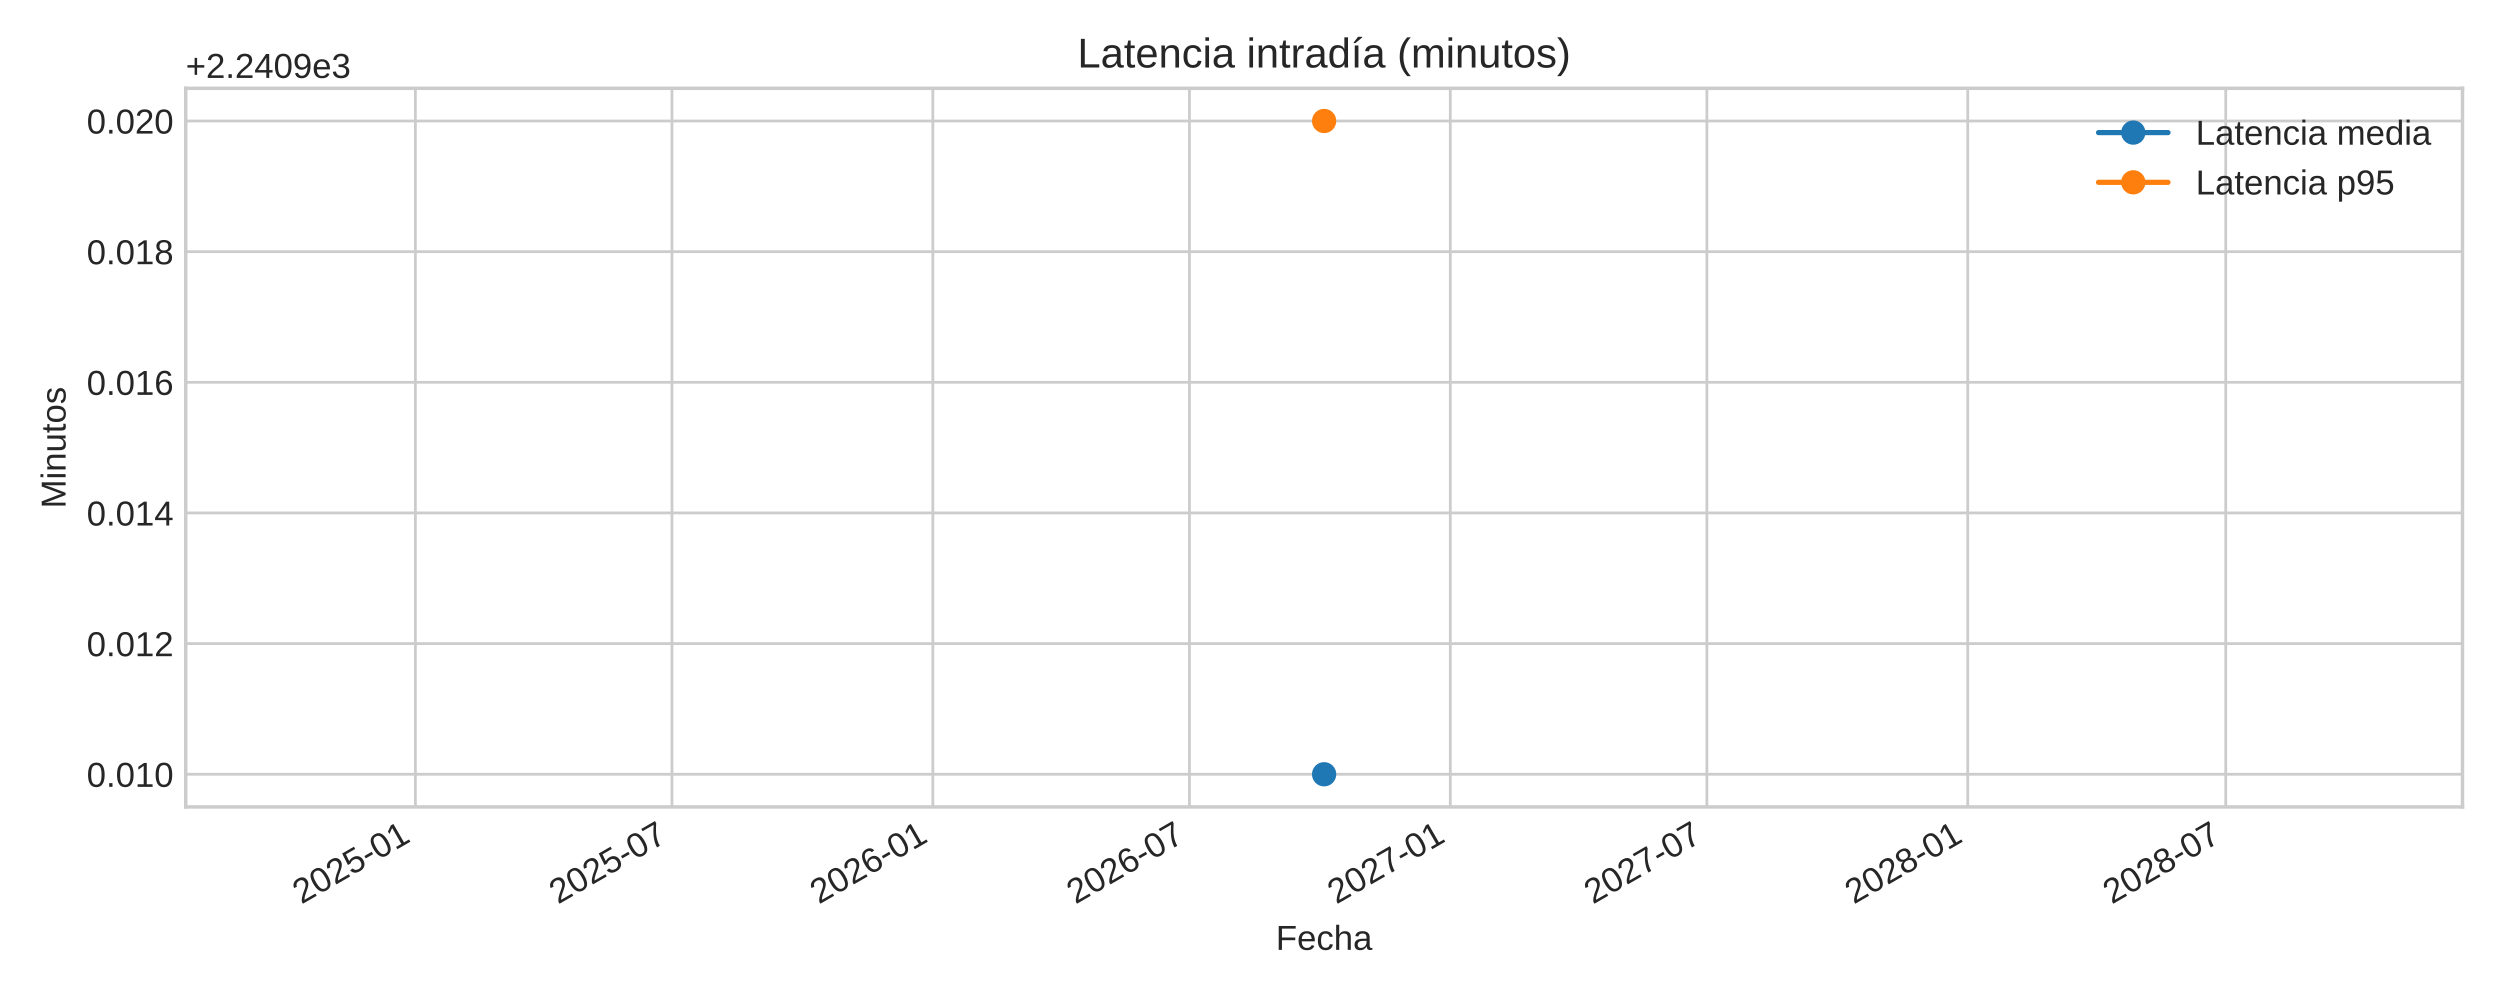
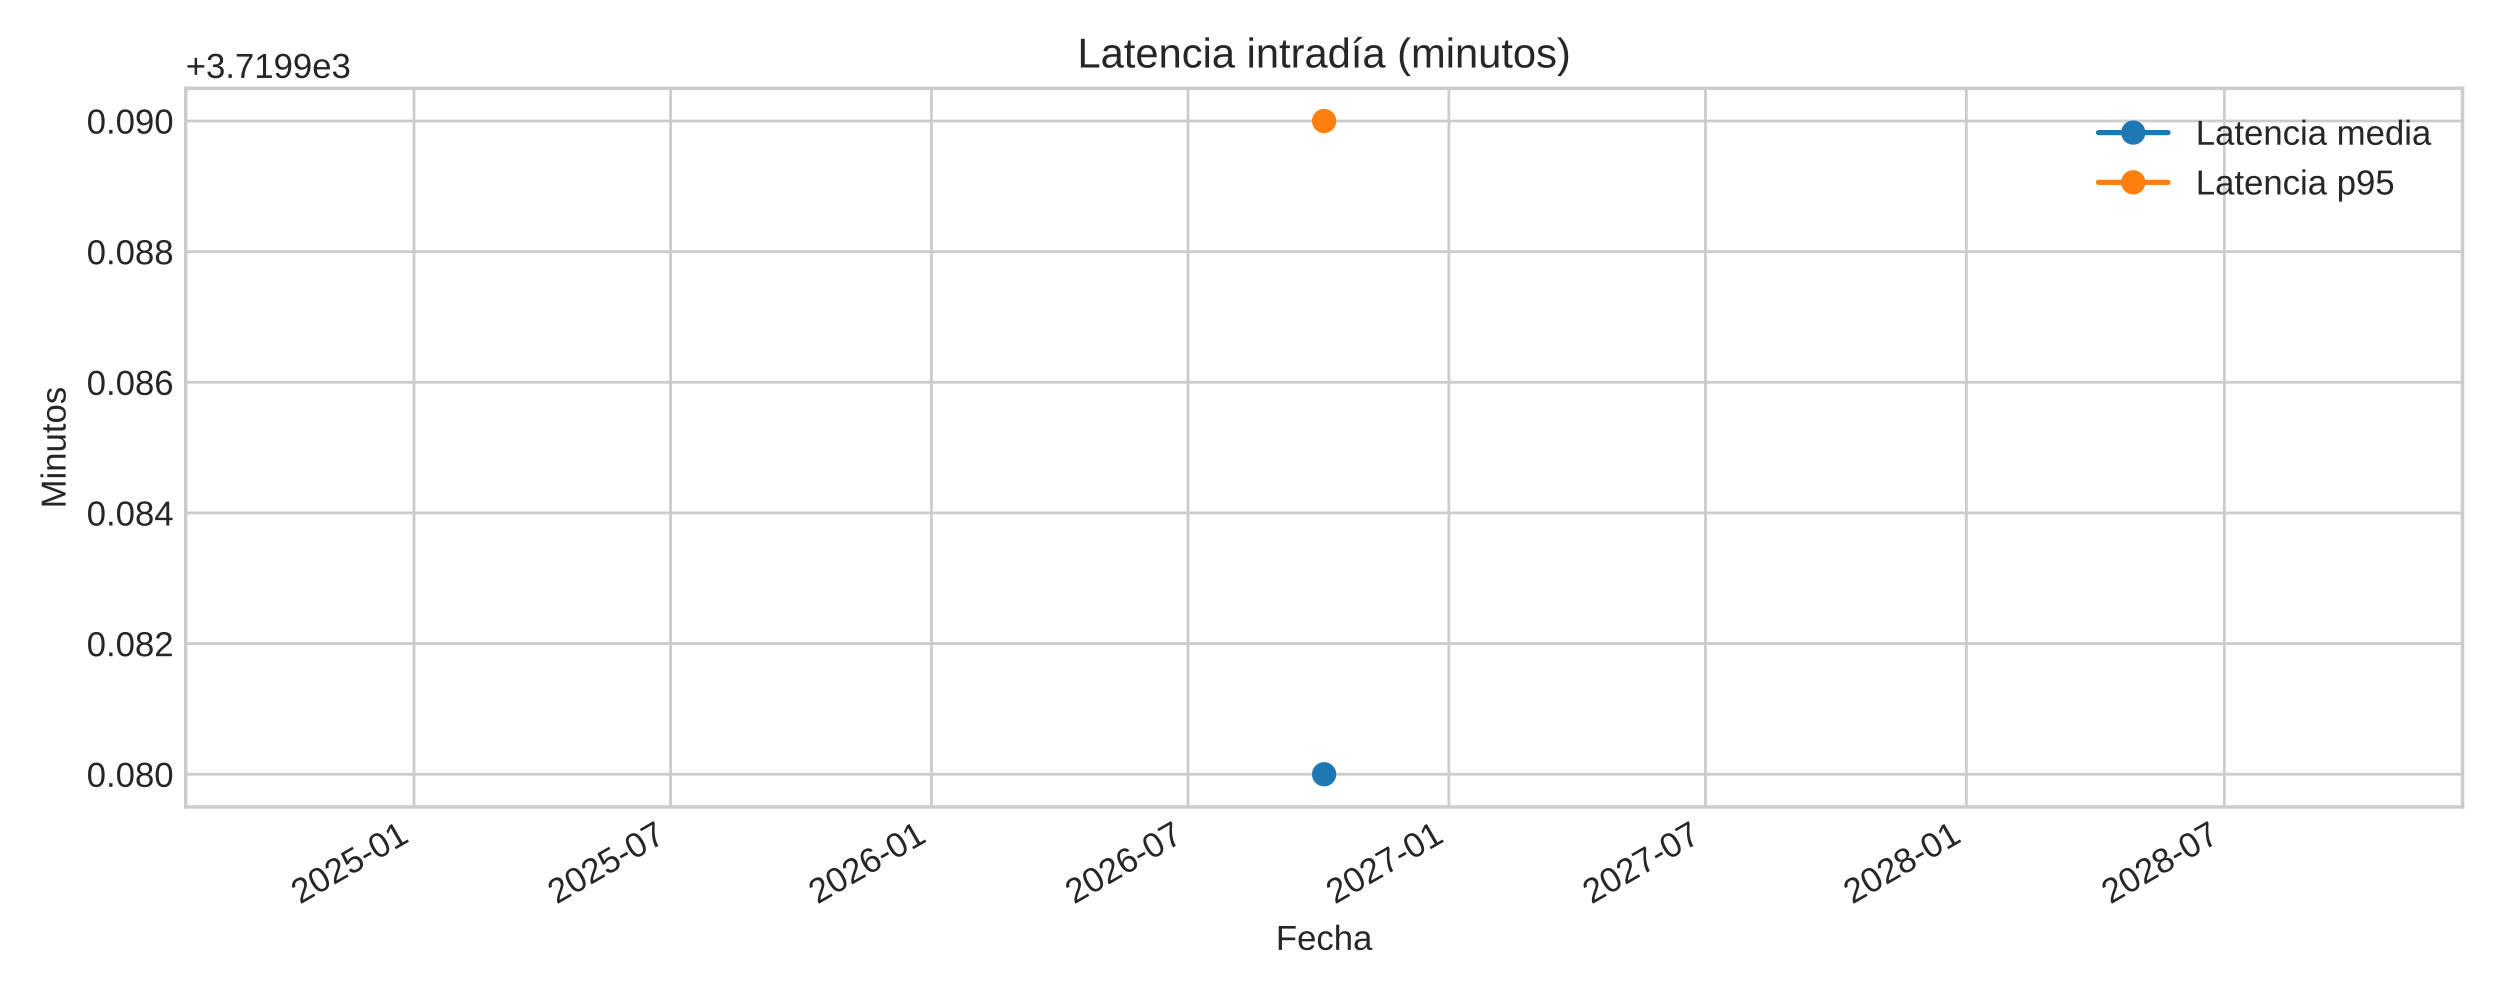
<svg xmlns="http://www.w3.org/2000/svg" xmlns:xlink="http://www.w3.org/1999/xlink" width="720pt" height="288pt" viewBox="0 0 720 288" version="1.1">
  <defs>
    <style type="text/css">*{stroke-linejoin: round; stroke-linecap: butt}</style>
  </defs>
  <g id="figure_1">
    <g id="patch_1">
      <path d="M 0 288  L 720 288  L 720 0  L 0 0  z " style="fill: #ffffff" />
    </g>
    <g id="axes_1">
      <g id="patch_2">
        <path d="M 53.49 232.395  L 709.2 232.395  L 709.2 25.44  L 53.49 25.44  z " style="fill: #ffffff" />
      </g>
      <g id="matplotlib.axis_1">
        <g id="xtick_1">
          <g id="line2d_1">
-             <path d="M 119.633 232.395  L 119.633 25.44  " clip-path="url(#pa3a388ee65)" style="fill: none; stroke: #cccccc; stroke-width: 0.8; stroke-linecap: round" />
+             <path d="M 119.224 232.395  L 119.224 25.44  " clip-path="url(#pdf0812b7c8)" style="fill: none; stroke: #cccccc; stroke-width: 0.8; stroke-linecap: round" />
          </g>
          <g id="line2d_2" />
          <g id="text_1">
-             <g style="fill: #262626" transform="translate(86.81603 260.5191) rotate(-30) scale(0.1 -0.1)">
+             <g style="fill: #262626" transform="translate(86.40774 260.5191) rotate(-30) scale(0.1 -0.1)">
              <defs>
                <path id="LiberationSans-32" d="M 322 0  L 322 397  Q 481 763 711 1042  Q 941 1322 1194 1548  Q 1447 1775 1695 1969  Q 1944 2163 2144 2356  Q 2344 2550 2467 2762  Q 2591 2975 2591 3244  Q 2591 3606 2378 3806  Q 2166 4006 1788 4006  Q 1428 4006 1195 3811  Q 963 3616 922 3263  L 347 3316  Q 409 3844 795 4156  Q 1181 4469 1788 4469  Q 2453 4469 2811 4155  Q 3169 3841 3169 3263  Q 3169 3006 3051 2753  Q 2934 2500 2703 2247  Q 2472 1994 1819 1463  Q 1459 1169 1246 933  Q 1034 697 941 478  L 3238 478  L 3238 0  L 322 0  z " transform="scale(0.015625)" />
                <path id="LiberationSans-30" d="M 3309 2203  Q 3309 1100 2920 518  Q 2531 -63 1772 -63  Q 1013 -63 631 515  Q 250 1094 250 2203  Q 250 3338 620 3903  Q 991 4469 1791 4469  Q 2569 4469 2939 3897  Q 3309 3325 3309 2203  z M 2738 2203  Q 2738 3156 2517 3584  Q 2297 4013 1791 4013  Q 1272 4013 1045 3591  Q 819 3169 819 2203  Q 819 1266 1048 831  Q 1278 397 1778 397  Q 2275 397 2506 840  Q 2738 1284 2738 2203  z " transform="scale(0.015625)" />
                <path id="LiberationSans-35" d="M 3291 1434  Q 3291 738 2877 337  Q 2463 -63 1728 -63  Q 1113 -63 734 206  Q 356 475 256 984  L 825 1050  Q 1003 397 1741 397  Q 2194 397 2450 670  Q 2706 944 2706 1422  Q 2706 1838 2448 2094  Q 2191 2350 1753 2350  Q 1525 2350 1328 2278  Q 1131 2206 934 2034  L 384 2034  L 531 4403  L 3034 4403  L 3034 3925  L 1044 3925  L 959 2528  Q 1325 2809 1869 2809  Q 2519 2809 2905 2428  Q 3291 2047 3291 1434  z " transform="scale(0.015625)" />
                <path id="LiberationSans-2d" d="M 284 1450  L 284 1950  L 1847 1950  L 1847 1450  L 284 1450  z " transform="scale(0.015625)" />
                <path id="LiberationSans-31" d="M 488 0  L 488 478  L 1609 478  L 1609 3866  L 616 3156  L 616 3688  L 1656 4403  L 2175 4403  L 2175 478  L 3247 478  L 3247 0  L 488 0  z " transform="scale(0.015625)" />
              </defs>
              <use xlink:href="#LiberationSans-32" />
              <use xlink:href="#LiberationSans-30" x="55.615" />
              <use xlink:href="#LiberationSans-32" x="111.23" />
              <use xlink:href="#LiberationSans-35" x="166.846" />
              <use xlink:href="#LiberationSans-2d" x="222.461" />
              <use xlink:href="#LiberationSans-30" x="255.762" />
              <use xlink:href="#LiberationSans-31" x="311.377" />
            </g>
          </g>
        </g>
        <g id="xtick_2">
          <g id="line2d_3">
-             <path d="M 193.533 232.395  L 193.533 25.44  " clip-path="url(#pa3a388ee65)" style="fill: none; stroke: #cccccc; stroke-width: 0.8; stroke-linecap: round" />
+             <path d="M 193.124 232.395  L 193.124 25.44  " clip-path="url(#pdf0812b7c8)" style="fill: none; stroke: #cccccc; stroke-width: 0.8; stroke-linecap: round" />
          </g>
          <g id="line2d_4" />
          <g id="text_2">
-             <g style="fill: #262626" transform="translate(160.7161 260.5191) rotate(-30) scale(0.1 -0.1)">
+             <g style="fill: #262626" transform="translate(160.3078 260.5191) rotate(-30) scale(0.1 -0.1)">
              <defs>
                <path id="LiberationSans-37" d="M 3238 3947  Q 2563 2916 2284 2331  Q 2006 1747 1867 1178  Q 1728 609 1728 0  L 1141 0  Q 1141 844 1498 1776  Q 1856 2709 2694 3925  L 328 3925  L 328 4403  L 3238 4403  L 3238 3947  z " transform="scale(0.015625)" />
              </defs>
              <use xlink:href="#LiberationSans-32" />
              <use xlink:href="#LiberationSans-30" x="55.615" />
              <use xlink:href="#LiberationSans-32" x="111.23" />
              <use xlink:href="#LiberationSans-35" x="166.846" />
              <use xlink:href="#LiberationSans-2d" x="222.461" />
              <use xlink:href="#LiberationSans-30" x="255.762" />
              <use xlink:href="#LiberationSans-37" x="311.377" />
            </g>
          </g>
        </g>
        <g id="xtick_3">
          <g id="line2d_5">
-             <path d="M 268.658 232.395  L 268.658 25.44  " clip-path="url(#pa3a388ee65)" style="fill: none; stroke: #cccccc; stroke-width: 0.8; stroke-linecap: round" />
+             <path d="M 268.249 232.395  L 268.249 25.44  " clip-path="url(#pdf0812b7c8)" style="fill: none; stroke: #cccccc; stroke-width: 0.8; stroke-linecap: round" />
          </g>
          <g id="line2d_6" />
          <g id="text_3">
-             <g style="fill: #262626" transform="translate(235.841 260.5191) rotate(-30) scale(0.1 -0.1)">
+             <g style="fill: #262626" transform="translate(235.4327 260.5191) rotate(-30) scale(0.1 -0.1)">
              <defs>
                <path id="LiberationSans-36" d="M 3278 1441  Q 3278 744 2900 340  Q 2522 -63 1856 -63  Q 1113 -63 719 490  Q 325 1044 325 2100  Q 325 3244 734 3856  Q 1144 4469 1900 4469  Q 2897 4469 3156 3572  L 2619 3475  Q 2453 4013 1894 4013  Q 1413 4013 1148 3564  Q 884 3116 884 2266  Q 1038 2550 1316 2698  Q 1594 2847 1953 2847  Q 2563 2847 2920 2465  Q 3278 2084 3278 1441  z M 2706 1416  Q 2706 1894 2472 2153  Q 2238 2413 1819 2413  Q 1425 2413 1183 2183  Q 941 1953 941 1550  Q 941 1041 1192 716  Q 1444 391 1838 391  Q 2244 391 2475 664  Q 2706 938 2706 1416  z " transform="scale(0.015625)" />
              </defs>
              <use xlink:href="#LiberationSans-32" />
              <use xlink:href="#LiberationSans-30" x="55.615" />
              <use xlink:href="#LiberationSans-32" x="111.23" />
              <use xlink:href="#LiberationSans-36" x="166.846" />
              <use xlink:href="#LiberationSans-2d" x="222.461" />
              <use xlink:href="#LiberationSans-30" x="255.762" />
              <use xlink:href="#LiberationSans-31" x="311.377" />
            </g>
          </g>
        </g>
        <g id="xtick_4">
          <g id="line2d_7">
-             <path d="M 342.558 232.395  L 342.558 25.44  " clip-path="url(#pa3a388ee65)" style="fill: none; stroke: #cccccc; stroke-width: 0.8; stroke-linecap: round" />
+             <path d="M 342.149 232.395  L 342.149 25.44  " clip-path="url(#pdf0812b7c8)" style="fill: none; stroke: #cccccc; stroke-width: 0.8; stroke-linecap: round" />
          </g>
          <g id="line2d_8" />
          <g id="text_4">
-             <g style="fill: #262626" transform="translate(309.7411 260.5191) rotate(-30) scale(0.1 -0.1)">
+             <g style="fill: #262626" transform="translate(309.3328 260.5191) rotate(-30) scale(0.1 -0.1)">
              <use xlink:href="#LiberationSans-32" />
              <use xlink:href="#LiberationSans-30" x="55.615" />
              <use xlink:href="#LiberationSans-32" x="111.23" />
              <use xlink:href="#LiberationSans-36" x="166.846" />
              <use xlink:href="#LiberationSans-2d" x="222.461" />
              <use xlink:href="#LiberationSans-30" x="255.762" />
              <use xlink:href="#LiberationSans-37" x="311.377" />
            </g>
          </g>
        </g>
        <g id="xtick_5">
          <g id="line2d_9">
-             <path d="M 417.683 232.395  L 417.683 25.44  " clip-path="url(#pa3a388ee65)" style="fill: none; stroke: #cccccc; stroke-width: 0.8; stroke-linecap: round" />
+             <path d="M 417.274 232.395  L 417.274 25.44  " clip-path="url(#pdf0812b7c8)" style="fill: none; stroke: #cccccc; stroke-width: 0.8; stroke-linecap: round" />
          </g>
          <g id="line2d_10" />
          <g id="text_5">
-             <g style="fill: #262626" transform="translate(384.866 260.5191) rotate(-30) scale(0.1 -0.1)">
+             <g style="fill: #262626" transform="translate(384.4577 260.5191) rotate(-30) scale(0.1 -0.1)">
              <use xlink:href="#LiberationSans-32" />
              <use xlink:href="#LiberationSans-30" x="55.615" />
              <use xlink:href="#LiberationSans-32" x="111.23" />
              <use xlink:href="#LiberationSans-37" x="166.846" />
              <use xlink:href="#LiberationSans-2d" x="222.461" />
              <use xlink:href="#LiberationSans-30" x="255.762" />
              <use xlink:href="#LiberationSans-31" x="311.377" />
            </g>
          </g>
        </g>
        <g id="xtick_6">
          <g id="line2d_11">
-             <path d="M 491.583 232.395  L 491.583 25.44  " clip-path="url(#pa3a388ee65)" style="fill: none; stroke: #cccccc; stroke-width: 0.8; stroke-linecap: round" />
+             <path d="M 491.174 232.395  L 491.174 25.44  " clip-path="url(#pdf0812b7c8)" style="fill: none; stroke: #cccccc; stroke-width: 0.8; stroke-linecap: round" />
          </g>
          <g id="line2d_12" />
          <g id="text_6">
-             <g style="fill: #262626" transform="translate(458.7661 260.5191) rotate(-30) scale(0.1 -0.1)">
+             <g style="fill: #262626" transform="translate(458.3578 260.5191) rotate(-30) scale(0.1 -0.1)">
              <use xlink:href="#LiberationSans-32" />
              <use xlink:href="#LiberationSans-30" x="55.615" />
              <use xlink:href="#LiberationSans-32" x="111.23" />
              <use xlink:href="#LiberationSans-37" x="166.846" />
              <use xlink:href="#LiberationSans-2d" x="222.461" />
              <use xlink:href="#LiberationSans-30" x="255.762" />
              <use xlink:href="#LiberationSans-37" x="311.377" />
            </g>
          </g>
        </g>
        <g id="xtick_7">
          <g id="line2d_13">
-             <path d="M 566.708 232.395  L 566.708 25.44  " clip-path="url(#pa3a388ee65)" style="fill: none; stroke: #cccccc; stroke-width: 0.8; stroke-linecap: round" />
+             <path d="M 566.299 232.395  L 566.299 25.44  " clip-path="url(#pdf0812b7c8)" style="fill: none; stroke: #cccccc; stroke-width: 0.8; stroke-linecap: round" />
          </g>
          <g id="line2d_14" />
          <g id="text_7">
-             <g style="fill: #262626" transform="translate(533.891 260.5191) rotate(-30) scale(0.1 -0.1)">
+             <g style="fill: #262626" transform="translate(533.4827 260.5191) rotate(-30) scale(0.1 -0.1)">
              <defs>
                <path id="LiberationSans-38" d="M 3281 1228  Q 3281 619 2893 278  Q 2506 -63 1781 -63  Q 1075 -63 676 271  Q 278 606 278 1222  Q 278 1653 525 1947  Q 772 2241 1156 2303  L 1156 2316  Q 797 2400 589 2681  Q 381 2963 381 3341  Q 381 3844 757 4156  Q 1134 4469 1769 4469  Q 2419 4469 2795 4162  Q 3172 3856 3172 3334  Q 3172 2956 2962 2675  Q 2753 2394 2391 2322  L 2391 2309  Q 2813 2241 3047 1952  Q 3281 1663 3281 1228  z M 2588 3303  Q 2588 4050 1769 4050  Q 1372 4050 1164 3862  Q 956 3675 956 3303  Q 956 2925 1170 2726  Q 1384 2528 1775 2528  Q 2172 2528 2380 2711  Q 2588 2894 2588 3303  z M 2697 1281  Q 2697 1691 2453 1898  Q 2209 2106 1769 2106  Q 1341 2106 1100 1882  Q 859 1659 859 1269  Q 859 359 1788 359  Q 2247 359 2472 579  Q 2697 800 2697 1281  z " transform="scale(0.015625)" />
              </defs>
              <use xlink:href="#LiberationSans-32" />
              <use xlink:href="#LiberationSans-30" x="55.615" />
              <use xlink:href="#LiberationSans-32" x="111.23" />
              <use xlink:href="#LiberationSans-38" x="166.846" />
              <use xlink:href="#LiberationSans-2d" x="222.461" />
              <use xlink:href="#LiberationSans-30" x="255.762" />
              <use xlink:href="#LiberationSans-31" x="311.377" />
            </g>
          </g>
        </g>
        <g id="xtick_8">
          <g id="line2d_15">
-             <path d="M 641.016 232.395  L 641.016 25.44  " clip-path="url(#pa3a388ee65)" style="fill: none; stroke: #cccccc; stroke-width: 0.8; stroke-linecap: round" />
+             <path d="M 640.608 232.395  L 640.608 25.44  " clip-path="url(#pdf0812b7c8)" style="fill: none; stroke: #cccccc; stroke-width: 0.8; stroke-linecap: round" />
          </g>
          <g id="line2d_16" />
          <g id="text_8">
-             <g style="fill: #262626" transform="translate(608.1994 260.5191) rotate(-30) scale(0.1 -0.1)">
+             <g style="fill: #262626" transform="translate(607.7911 260.5191) rotate(-30) scale(0.1 -0.1)">
              <use xlink:href="#LiberationSans-32" />
              <use xlink:href="#LiberationSans-30" x="55.615" />
              <use xlink:href="#LiberationSans-32" x="111.23" />
              <use xlink:href="#LiberationSans-38" x="166.846" />
              <use xlink:href="#LiberationSans-2d" x="222.461" />
              <use xlink:href="#LiberationSans-30" x="255.762" />
              <use xlink:href="#LiberationSans-37" x="311.377" />
            </g>
          </g>
        </g>
        <g id="text_9">
          <g style="fill: #262626" transform="translate(367.4497 273.563) scale(0.1 -0.1)">
            <defs>
              <path id="LiberationSans-46" d="M 1122 3916  L 1122 2278  L 3578 2278  L 3578 1784  L 1122 1784  L 1122 0  L 525 0  L 525 4403  L 3653 4403  L 3653 3916  L 1122 3916  z " transform="scale(0.015625)" />
              <path id="LiberationSans-65" d="M 863 1572  Q 863 991 1103 675  Q 1344 359 1806 359  Q 2172 359 2392 506  Q 2613 653 2691 878  L 3184 738  Q 2881 -63 1806 -63  Q 1056 -63 664 384  Q 272 831 272 1713  Q 272 2550 664 2997  Q 1056 3444 1784 3444  Q 3275 3444 3275 1647  L 3275 1572  L 863 1572  z M 2694 2003  Q 2647 2538 2422 2783  Q 2197 3028 1775 3028  Q 1366 3028 1127 2754  Q 888 2481 869 2003  L 2694 2003  z " transform="scale(0.015625)" />
              <path id="LiberationSans-63" d="M 859 1706  Q 859 1031 1071 706  Q 1284 381 1713 381  Q 2013 381 2214 543  Q 2416 706 2463 1044  L 3031 1006  Q 2966 519 2616 228  Q 2266 -63 1728 -63  Q 1019 -63 645 385  Q 272 834 272 1694  Q 272 2547 647 2995  Q 1022 3444 1722 3444  Q 2241 3444 2583 3175  Q 2925 2906 3013 2434  L 2434 2391  Q 2391 2672 2212 2837  Q 2034 3003 1706 3003  Q 1259 3003 1059 2706  Q 859 2409 859 1706  z " transform="scale(0.015625)" />
              <path id="LiberationSans-68" d="M 991 2803  Q 1172 3134 1426 3289  Q 1681 3444 2072 3444  Q 2622 3444 2883 3170  Q 3144 2897 3144 2253  L 3144 0  L 2578 0  L 2578 2144  Q 2578 2500 2512 2673  Q 2447 2847 2297 2928  Q 2147 3009 1881 3009  Q 1484 3009 1245 2734  Q 1006 2459 1006 1994  L 1006 0  L 444 0  L 444 4638  L 1006 4638  L 1006 3431  Q 1006 3241 995 3037  Q 984 2834 981 2803  L 991 2803  z " transform="scale(0.015625)" />
              <path id="LiberationSans-61" d="M 1294 -63  Q 784 -63 528 206  Q 272 475 272 944  Q 272 1469 617 1750  Q 963 2031 1731 2050  L 2491 2063  L 2491 2247  Q 2491 2659 2316 2837  Q 2141 3016 1766 3016  Q 1388 3016 1216 2887  Q 1044 2759 1009 2478  L 422 2531  Q 566 3444 1778 3444  Q 2416 3444 2737 3151  Q 3059 2859 3059 2306  L 3059 850  Q 3059 600 3125 473  Q 3191 347 3375 347  Q 3456 347 3559 369  L 3559 19  Q 3347 -31 3125 -31  Q 2813 -31 2670 133  Q 2528 297 2509 647  L 2491 647  Q 2275 259 1989 98  Q 1703 -63 1294 -63  z M 1422 359  Q 1731 359 1972 500  Q 2213 641 2352 886  Q 2491 1131 2491 1391  L 2491 1669  L 1875 1656  Q 1478 1650 1273 1575  Q 1069 1500 959 1344  Q 850 1188 850 934  Q 850 659 998 509  Q 1147 359 1422 359  z " transform="scale(0.015625)" />
            </defs>
            <use xlink:href="#LiberationSans-46" />
            <use xlink:href="#LiberationSans-65" x="61.084" />
            <use xlink:href="#LiberationSans-63" x="116.699" />
            <use xlink:href="#LiberationSans-68" x="166.699" />
            <use xlink:href="#LiberationSans-61" x="222.314" />
          </g>
        </g>
      </g>
      <g id="matplotlib.axis_2">
        <g id="ytick_1">
          <g id="line2d_17">
-             <path d="M 53.49 222.988  L 709.2 222.988  " clip-path="url(#pa3a388ee65)" style="fill: none; stroke: #cccccc; stroke-width: 0.8; stroke-linecap: round" />
+             <path d="M 53.49 222.988  L 709.2 222.988  " clip-path="url(#pdf0812b7c8)" style="fill: none; stroke: #cccccc; stroke-width: 0.8; stroke-linecap: round" />
          </g>
          <g id="line2d_18" />
          <g id="text_10">
            <g style="fill: #262626" transform="translate(24.96813 226.6118) scale(0.1 -0.1)">
              <defs>
                <path id="LiberationSans-2e" d="M 584 0  L 584 684  L 1194 684  L 1194 0  L 584 0  z " transform="scale(0.015625)" />
              </defs>
              <use xlink:href="#LiberationSans-30" />
              <use xlink:href="#LiberationSans-2e" x="55.615" />
              <use xlink:href="#LiberationSans-30" x="83.398" />
-               <use xlink:href="#LiberationSans-31" x="139.014" />
+               <use xlink:href="#LiberationSans-38" x="139.014" />
              <use xlink:href="#LiberationSans-30" x="194.629" />
            </g>
          </g>
        </g>
        <g id="ytick_2">
          <g id="line2d_19">
-             <path d="M 53.49 185.36  L 709.2 185.36  " clip-path="url(#pa3a388ee65)" style="fill: none; stroke: #cccccc; stroke-width: 0.8; stroke-linecap: round" />
+             <path d="M 53.49 185.36  L 709.2 185.36  " clip-path="url(#pdf0812b7c8)" style="fill: none; stroke: #cccccc; stroke-width: 0.8; stroke-linecap: round" />
          </g>
          <g id="line2d_20" />
          <g id="text_11">
            <g style="fill: #262626" transform="translate(24.96813 188.9836) scale(0.1 -0.1)">
              <use xlink:href="#LiberationSans-30" />
              <use xlink:href="#LiberationSans-2e" x="55.615" />
              <use xlink:href="#LiberationSans-30" x="83.398" />
-               <use xlink:href="#LiberationSans-31" x="139.014" />
+               <use xlink:href="#LiberationSans-38" x="139.014" />
              <use xlink:href="#LiberationSans-32" x="194.629" />
            </g>
          </g>
        </g>
        <g id="ytick_3">
          <g id="line2d_21">
-             <path d="M 53.49 147.732  L 709.2 147.732  " clip-path="url(#pa3a388ee65)" style="fill: none; stroke: #cccccc; stroke-width: 0.8; stroke-linecap: round" />
+             <path d="M 53.49 147.732  L 709.2 147.732  " clip-path="url(#pdf0812b7c8)" style="fill: none; stroke: #cccccc; stroke-width: 0.8; stroke-linecap: round" />
          </g>
          <g id="line2d_22" />
          <g id="text_12">
            <g style="fill: #262626" transform="translate(24.96813 151.3553) scale(0.1 -0.1)">
              <defs>
                <path id="LiberationSans-34" d="M 2753 997  L 2753 0  L 2222 0  L 2222 997  L 147 997  L 147 1434  L 2163 4403  L 2753 4403  L 2753 1441  L 3372 1441  L 3372 997  L 2753 997  z M 2222 3769  Q 2216 3750 2134 3603  Q 2053 3456 2013 3397  L 884 1734  L 716 1503  L 666 1441  L 2222 1441  L 2222 3769  z " transform="scale(0.015625)" />
              </defs>
              <use xlink:href="#LiberationSans-30" />
              <use xlink:href="#LiberationSans-2e" x="55.615" />
              <use xlink:href="#LiberationSans-30" x="83.398" />
-               <use xlink:href="#LiberationSans-31" x="139.014" />
+               <use xlink:href="#LiberationSans-38" x="139.014" />
              <use xlink:href="#LiberationSans-34" x="194.629" />
            </g>
          </g>
        </g>
        <g id="ytick_4">
          <g id="line2d_23">
-             <path d="M 53.49 110.104  L 709.2 110.104  " clip-path="url(#pa3a388ee65)" style="fill: none; stroke: #cccccc; stroke-width: 0.8; stroke-linecap: round" />
+             <path d="M 53.49 110.104  L 709.2 110.104  " clip-path="url(#pdf0812b7c8)" style="fill: none; stroke: #cccccc; stroke-width: 0.8; stroke-linecap: round" />
          </g>
          <g id="line2d_24" />
          <g id="text_13">
            <g style="fill: #262626" transform="translate(24.96813 113.727) scale(0.1 -0.1)">
              <use xlink:href="#LiberationSans-30" />
              <use xlink:href="#LiberationSans-2e" x="55.615" />
              <use xlink:href="#LiberationSans-30" x="83.398" />
-               <use xlink:href="#LiberationSans-31" x="139.014" />
+               <use xlink:href="#LiberationSans-38" x="139.014" />
              <use xlink:href="#LiberationSans-36" x="194.629" />
            </g>
          </g>
        </g>
        <g id="ytick_5">
          <g id="line2d_25">
-             <path d="M 53.49 72.475  L 709.2 72.475  " clip-path="url(#pa3a388ee65)" style="fill: none; stroke: #cccccc; stroke-width: 0.8; stroke-linecap: round" />
+             <path d="M 53.49 72.475  L 709.2 72.475  " clip-path="url(#pdf0812b7c8)" style="fill: none; stroke: #cccccc; stroke-width: 0.8; stroke-linecap: round" />
          </g>
          <g id="line2d_26" />
          <g id="text_14">
            <g style="fill: #262626" transform="translate(24.96813 76.09877) scale(0.1 -0.1)">
              <use xlink:href="#LiberationSans-30" />
              <use xlink:href="#LiberationSans-2e" x="55.615" />
              <use xlink:href="#LiberationSans-30" x="83.398" />
-               <use xlink:href="#LiberationSans-31" x="139.014" />
+               <use xlink:href="#LiberationSans-38" x="139.014" />
              <use xlink:href="#LiberationSans-38" x="194.629" />
            </g>
          </g>
        </g>
        <g id="ytick_6">
          <g id="line2d_27">
-             <path d="M 53.49 34.847  L 709.2 34.847  " clip-path="url(#pa3a388ee65)" style="fill: none; stroke: #cccccc; stroke-width: 0.8; stroke-linecap: round" />
+             <path d="M 53.49 34.847  L 709.2 34.847  " clip-path="url(#pdf0812b7c8)" style="fill: none; stroke: #cccccc; stroke-width: 0.8; stroke-linecap: round" />
          </g>
          <g id="line2d_28" />
          <g id="text_15">
            <g style="fill: #262626" transform="translate(24.96813 38.4705) scale(0.1 -0.1)">
-               <use xlink:href="#LiberationSans-30" />
-               <use xlink:href="#LiberationSans-2e" x="55.615" />
-               <use xlink:href="#LiberationSans-30" x="83.398" />
-               <use xlink:href="#LiberationSans-32" x="139.014" />
+               <defs>
+                 <path id="LiberationSans-39" d="M 3256 2291  Q 3256 1156 2842 546  Q 2428 -63 1663 -63  Q 1147 -63 836 154  Q 525 372 391 856  L 928 941  Q 1097 391 1672 391  Q 2156 391 2422 841  Q 2688 1291 2700 2125  Q 2575 1844 2272 1673  Q 1969 1503 1606 1503  Q 1013 1503 656 1909  Q 300 2316 300 2988  Q 300 3678 687 4073  Q 1075 4469 1766 4469  Q 2500 4469 2878 3925  Q 3256 3381 3256 2291  z M 2644 2834  Q 2644 3366 2400 3689  Q 2156 4013 1747 4013  Q 1341 4013 1106 3736  Q 872 3459 872 2988  Q 872 2506 1106 2226  Q 1341 1947 1741 1947  Q 1984 1947 2193 2058  Q 2403 2169 2523 2372  Q 2644 2575 2644 2834  z " transform="scale(0.015625)" />
+               </defs>
+               <use xlink:href="#LiberationSans-30" />
+               <use xlink:href="#LiberationSans-2e" x="55.615" />
+               <use xlink:href="#LiberationSans-30" x="83.398" />
+               <use xlink:href="#LiberationSans-39" x="139.014" />
              <use xlink:href="#LiberationSans-30" x="194.629" />
            </g>
          </g>
        </g>
        <g id="text_16">
          <g style="fill: #262626" transform="translate(18.89313 146.424) rotate(-90) scale(0.1 -0.1)">
            <defs>
              <path id="LiberationSans-4d" d="M 4269 0  L 4269 2938  Q 4269 3425 4297 3875  Q 4144 3316 4022 3000  L 2884 0  L 2466 0  L 1313 3000  L 1138 3531  L 1034 3875  L 1044 3528  L 1056 2938  L 1056 0  L 525 0  L 525 4403  L 1309 4403  L 2481 1350  Q 2544 1166 2601 955  Q 2659 744 2678 650  Q 2703 775 2783 1029  Q 2863 1284 2891 1350  L 4041 4403  L 4806 4403  L 4806 0  L 4269 0  z " transform="scale(0.015625)" />
              <path id="LiberationSans-69" d="M 428 4100  L 428 4638  L 991 4638  L 991 4100  L 428 4100  z M 428 0  L 428 3381  L 991 3381  L 991 0  L 428 0  z " transform="scale(0.015625)" />
              <path id="LiberationSans-6e" d="M 2578 0  L 2578 2144  Q 2578 2478 2512 2662  Q 2447 2847 2303 2928  Q 2159 3009 1881 3009  Q 1475 3009 1240 2731  Q 1006 2453 1006 1959  L 1006 0  L 444 0  L 444 2659  Q 444 3250 425 3381  L 956 3381  Q 959 3366 962 3297  Q 966 3228 970 3139  Q 975 3050 981 2803  L 991 2803  Q 1184 3153 1439 3298  Q 1694 3444 2072 3444  Q 2628 3444 2886 3167  Q 3144 2891 3144 2253  L 3144 0  L 2578 0  z " transform="scale(0.015625)" />
              <path id="LiberationSans-75" d="M 981 3381  L 981 1238  Q 981 903 1047 718  Q 1113 534 1256 453  Q 1400 372 1678 372  Q 2084 372 2318 650  Q 2553 928 2553 1422  L 2553 3381  L 3116 3381  L 3116 722  Q 3116 131 3134 0  L 2603 0  Q 2600 16 2597 84  Q 2594 153 2589 242  Q 2584 331 2578 578  L 2569 578  Q 2375 228 2120 82  Q 1866 -63 1488 -63  Q 931 -63 673 214  Q 416 491 416 1128  L 416 3381  L 981 3381  z " transform="scale(0.015625)" />
              <path id="LiberationSans-74" d="M 1731 25  Q 1453 -50 1163 -50  Q 488 -50 488 716  L 488 2972  L 97 2972  L 97 3381  L 509 3381  L 675 4138  L 1050 4138  L 1050 3381  L 1675 3381  L 1675 2972  L 1050 2972  L 1050 838  Q 1050 594 1129 495  Q 1209 397 1406 397  Q 1519 397 1731 441  L 1731 25  z " transform="scale(0.015625)" />
              <path id="LiberationSans-6f" d="M 3291 1694  Q 3291 806 2900 371  Q 2509 -63 1766 -63  Q 1025 -63 647 389  Q 269 841 269 1694  Q 269 3444 1784 3444  Q 2559 3444 2925 3017  Q 3291 2591 3291 1694  z M 2700 1694  Q 2700 2394 2492 2711  Q 2284 3028 1794 3028  Q 1300 3028 1079 2704  Q 859 2381 859 1694  Q 859 1025 1076 689  Q 1294 353 1759 353  Q 2266 353 2483 678  Q 2700 1003 2700 1694  z " transform="scale(0.015625)" />
              <path id="LiberationSans-73" d="M 2969 934  Q 2969 456 2608 196  Q 2247 -63 1597 -63  Q 966 -63 623 145  Q 281 353 178 794  L 675 891  Q 747 619 972 492  Q 1197 366 1597 366  Q 2025 366 2223 497  Q 2422 628 2422 891  Q 2422 1091 2284 1216  Q 2147 1341 1841 1422  L 1438 1528  Q 953 1653 748 1773  Q 544 1894 428 2066  Q 313 2238 313 2488  Q 313 2950 642 3192  Q 972 3434 1603 3434  Q 2163 3434 2492 3237  Q 2822 3041 2909 2606  L 2403 2544  Q 2356 2769 2151 2889  Q 1947 3009 1603 3009  Q 1222 3009 1040 2893  Q 859 2778 859 2544  Q 859 2400 934 2306  Q 1009 2213 1156 2147  Q 1303 2081 1775 1966  Q 2222 1853 2419 1758  Q 2616 1663 2730 1547  Q 2844 1431 2906 1279  Q 2969 1128 2969 934  z " transform="scale(0.015625)" />
            </defs>
            <use xlink:href="#LiberationSans-4d" />
            <use xlink:href="#LiberationSans-69" x="83.301" />
            <use xlink:href="#LiberationSans-6e" x="105.518" />
            <use xlink:href="#LiberationSans-75" x="161.133" />
            <use xlink:href="#LiberationSans-74" x="216.748" />
            <use xlink:href="#LiberationSans-6f" x="244.531" />
            <use xlink:href="#LiberationSans-73" x="300.146" />
          </g>
        </g>
        <g id="text_17">
          <g style="fill: #262626" transform="translate(53.49 22.44) scale(0.1 -0.1)">
            <defs>
              <path id="LiberationSans-2b" d="M 2097 1900  L 2097 563  L 1638 563  L 1638 1900  L 313 1900  L 313 2356  L 1638 2356  L 1638 3694  L 2097 3694  L 2097 2356  L 3422 2356  L 3422 1900  L 2097 1900  z " transform="scale(0.015625)" />
-               <path id="LiberationSans-39" d="M 3256 2291  Q 3256 1156 2842 546  Q 2428 -63 1663 -63  Q 1147 -63 836 154  Q 525 372 391 856  L 928 941  Q 1097 391 1672 391  Q 2156 391 2422 841  Q 2688 1291 2700 2125  Q 2575 1844 2272 1673  Q 1969 1503 1606 1503  Q 1013 1503 656 1909  Q 300 2316 300 2988  Q 300 3678 687 4073  Q 1075 4469 1766 4469  Q 2500 4469 2878 3925  Q 3256 3381 3256 2291  z M 2644 2834  Q 2644 3366 2400 3689  Q 2156 4013 1747 4013  Q 1341 4013 1106 3736  Q 872 3459 872 2988  Q 872 2506 1106 2226  Q 1341 1947 1741 1947  Q 1984 1947 2193 2058  Q 2403 2169 2523 2372  Q 2644 2575 2644 2834  z " transform="scale(0.015625)" />
              <path id="LiberationSans-33" d="M 3278 1216  Q 3278 606 2890 271  Q 2503 -63 1784 -63  Q 1116 -63 717 239  Q 319 541 244 1131  L 825 1184  Q 938 403 1784 403  Q 2209 403 2451 612  Q 2694 822 2694 1234  Q 2694 1594 2417 1795  Q 2141 1997 1619 1997  L 1300 1997  L 1300 2484  L 1606 2484  Q 2069 2484 2323 2686  Q 2578 2888 2578 3244  Q 2578 3597 2370 3801  Q 2163 4006 1753 4006  Q 1381 4006 1151 3815  Q 922 3625 884 3278  L 319 3322  Q 381 3863 767 4166  Q 1153 4469 1759 4469  Q 2422 4469 2789 4161  Q 3156 3853 3156 3303  Q 3156 2881 2920 2617  Q 2684 2353 2234 2259  L 2234 2247  Q 2728 2194 3003 1916  Q 3278 1638 3278 1216  z " transform="scale(0.015625)" />
            </defs>
            <use xlink:href="#LiberationSans-2b" />
-             <use xlink:href="#LiberationSans-32" x="58.398" />
+             <use xlink:href="#LiberationSans-33" x="58.398" />
            <use xlink:href="#LiberationSans-2e" x="114.014" />
-             <use xlink:href="#LiberationSans-32" x="141.797" />
-             <use xlink:href="#LiberationSans-34" x="197.412" />
-             <use xlink:href="#LiberationSans-30" x="253.027" />
+             <use xlink:href="#LiberationSans-37" x="141.797" />
+             <use xlink:href="#LiberationSans-31" x="197.412" />
+             <use xlink:href="#LiberationSans-39" x="253.027" />
            <use xlink:href="#LiberationSans-39" x="308.643" />
            <use xlink:href="#LiberationSans-65" x="364.258" />
            <use xlink:href="#LiberationSans-33" x="419.873" />
          </g>
        </g>
      </g>
      <g id="line2d_29">
-         <path d="M 381.345 222.988  " clip-path="url(#pa3a388ee65)" style="fill: none; stroke: #1f77b4; stroke-width: 1.5; stroke-linecap: round" />
+         <path d="M 381.345 222.988  " clip-path="url(#pdf0812b7c8)" style="fill: none; stroke: #1f77b4; stroke-width: 1.5; stroke-linecap: round" />
        <defs>
-           <path id="m79dcefa502" d="M 0 3  C 0.796 3 1.559 2.684 2.121 2.121  C 2.684 1.559 3 0.796 3 0  C 3 -0.796 2.684 -1.559 2.121 -2.121  C 1.559 -2.684 0.796 -3 0 -3  C -0.796 -3 -1.559 -2.684 -2.121 -2.121  C -2.684 -1.559 -3 -0.796 -3 0  C -3 0.796 -2.684 1.559 -2.121 2.121  C -1.559 2.684 -0.796 3 0 3  z " style="stroke: #1f77b4" />
+           <path id="mb9c7baab40" d="M 0 3  C 0.796 3 1.559 2.684 2.121 2.121  C 2.684 1.559 3 0.796 3 0  C 3 -0.796 2.684 -1.559 2.121 -2.121  C 1.559 -2.684 0.796 -3 0 -3  C -0.796 -3 -1.559 -2.684 -2.121 -2.121  C -2.684 -1.559 -3 -0.796 -3 0  C -3 0.796 -2.684 1.559 -2.121 2.121  C -1.559 2.684 -0.796 3 0 3  z " style="stroke: #1f77b4" />
        </defs>
-         <g clip-path="url(#pa3a388ee65)">
-           <use xlink:href="#m79dcefa502" x="381.345" y="222.988" style="fill: #1f77b4; stroke: #1f77b4" />
+         <g clip-path="url(#pdf0812b7c8)">
+           <use xlink:href="#mb9c7baab40" x="381.345" y="222.988" style="fill: #1f77b4; stroke: #1f77b4" />
        </g>
      </g>
      <g id="line2d_30">
-         <path d="M 381.345 34.847  " clip-path="url(#pa3a388ee65)" style="fill: none; stroke: #ff7f0e; stroke-width: 1.5; stroke-linecap: round" />
+         <path d="M 381.345 34.847  " clip-path="url(#pdf0812b7c8)" style="fill: none; stroke: #ff7f0e; stroke-width: 1.5; stroke-linecap: round" />
        <defs>
-           <path id="m3ebeeddcbc" d="M 0 3  C 0.796 3 1.559 2.684 2.121 2.121  C 2.684 1.559 3 0.796 3 0  C 3 -0.796 2.684 -1.559 2.121 -2.121  C 1.559 -2.684 0.796 -3 0 -3  C -0.796 -3 -1.559 -2.684 -2.121 -2.121  C -2.684 -1.559 -3 -0.796 -3 0  C -3 0.796 -2.684 1.559 -2.121 2.121  C -1.559 2.684 -0.796 3 0 3  z " style="stroke: #ff7f0e" />
+           <path id="me75fe7ff38" d="M 0 3  C 0.796 3 1.559 2.684 2.121 2.121  C 2.684 1.559 3 0.796 3 0  C 3 -0.796 2.684 -1.559 2.121 -2.121  C 1.559 -2.684 0.796 -3 0 -3  C -0.796 -3 -1.559 -2.684 -2.121 -2.121  C -2.684 -1.559 -3 -0.796 -3 0  C -3 0.796 -2.684 1.559 -2.121 2.121  C -1.559 2.684 -0.796 3 0 3  z " style="stroke: #ff7f0e" />
        </defs>
-         <g clip-path="url(#pa3a388ee65)">
-           <use xlink:href="#m3ebeeddcbc" x="381.345" y="34.847" style="fill: #ff7f0e; stroke: #ff7f0e" />
+         <g clip-path="url(#pdf0812b7c8)">
+           <use xlink:href="#me75fe7ff38" x="381.345" y="34.847" style="fill: #ff7f0e; stroke: #ff7f0e" />
        </g>
      </g>
      <g id="patch_3">
        <path d="M 53.49 232.395  L 53.49 25.44  " style="fill: none; stroke: #cccccc; stroke-linejoin: miter; stroke-linecap: square" />
      </g>
      <g id="patch_4">
        <path d="M 709.2 232.395  L 709.2 25.44  " style="fill: none; stroke: #cccccc; stroke-linejoin: miter; stroke-linecap: square" />
      </g>
      <g id="patch_5">
        <path d="M 53.49 232.395  L 709.2 232.395  " style="fill: none; stroke: #cccccc; stroke-linejoin: miter; stroke-linecap: square" />
      </g>
      <g id="patch_6">
        <path d="M 53.49 25.44  L 709.2 25.44  " style="fill: none; stroke: #cccccc; stroke-linejoin: miter; stroke-linecap: square" />
      </g>
      <g id="text_18">
        <g style="fill: #262626" transform="translate(310.3144 19.44) scale(0.12 -0.12)">
          <defs>
            <path id="LiberationSans-4c" d="M 525 0  L 525 4403  L 1122 4403  L 1122 488  L 3347 488  L 3347 0  L 525 0  z " transform="scale(0.015625)" />
            <path id="LiberationSans-20" transform="scale(0.015625)" />
            <path id="LiberationSans-72" d="M 444 0  L 444 2594  Q 444 2950 425 3381  L 956 3381  Q 981 2806 981 2691  L 994 2691  Q 1128 3125 1303 3284  Q 1478 3444 1797 3444  Q 1909 3444 2025 3413  L 2025 2897  Q 1913 2928 1725 2928  Q 1375 2928 1190 2626  Q 1006 2325 1006 1763  L 1006 0  L 444 0  z " transform="scale(0.015625)" />
            <path id="LiberationSans-64" d="M 2566 544  Q 2409 219 2151 78  Q 1894 -63 1513 -63  Q 872 -63 570 368  Q 269 800 269 1675  Q 269 3444 1513 3444  Q 1897 3444 2153 3303  Q 2409 3163 2566 2856  L 2572 2856  L 2566 3234  L 2566 4638  L 3128 4638  L 3128 697  Q 3128 169 3147 0  L 2609 0  Q 2600 50 2589 231  Q 2578 413 2578 544  L 2566 544  z M 859 1694  Q 859 984 1046 678  Q 1234 372 1656 372  Q 2134 372 2350 703  Q 2566 1034 2566 1731  Q 2566 2403 2350 2715  Q 2134 3028 1663 3028  Q 1238 3028 1048 2714  Q 859 2400 859 1694  z " transform="scale(0.015625)" />
            <path id="LiberationSans-ed" d="M 606 0  L 606 3381  L 1169 3381  L 1169 0  L 606 0  z M 425 3753  L 425 3816  L 1103 4713  L 1750 4713  L 1750 4622  L 719 3753  L 425 3753  z " transform="scale(0.015625)" />
            <path id="LiberationSans-28" d="M 397 1663  Q 397 2566 680 3284  Q 963 4003 1550 4638  L 2094 4638  Q 1509 3988 1236 3256  Q 963 2525 963 1656  Q 963 791 1233 62  Q 1503 -666 2094 -1325  L 1550 -1325  Q 959 -688 678 32  Q 397 753 397 1650  L 397 1663  z " transform="scale(0.015625)" />
            <path id="LiberationSans-6d" d="M 2400 0  L 2400 2144  Q 2400 2634 2265 2821  Q 2131 3009 1781 3009  Q 1422 3009 1212 2734  Q 1003 2459 1003 1959  L 1003 0  L 444 0  L 444 2659  Q 444 3250 425 3381  L 956 3381  Q 959 3366 962 3297  Q 966 3228 970 3139  Q 975 3050 981 2803  L 991 2803  Q 1172 3163 1406 3303  Q 1641 3444 1978 3444  Q 2363 3444 2586 3291  Q 2809 3138 2897 2803  L 2906 2803  Q 3081 3144 3329 3294  Q 3578 3444 3931 3444  Q 4444 3444 4676 3166  Q 4909 2888 4909 2253  L 4909 0  L 4353 0  L 4353 2144  Q 4353 2634 4218 2821  Q 4084 3009 3734 3009  Q 3366 3009 3161 2736  Q 2956 2463 2956 1959  L 2956 0  L 2400 0  z " transform="scale(0.015625)" />
            <path id="LiberationSans-29" d="M 1734 1650  Q 1734 747 1451 28  Q 1169 -691 581 -1325  L 38 -1325  Q 625 -669 897 57  Q 1169 784 1169 1656  Q 1169 2528 895 3256  Q 622 3984 38 4638  L 581 4638  Q 1172 4000 1453 3279  Q 1734 2559 1734 1663  L 1734 1650  z " transform="scale(0.015625)" />
          </defs>
          <use xlink:href="#LiberationSans-4c" />
          <use xlink:href="#LiberationSans-61" x="55.615" />
          <use xlink:href="#LiberationSans-74" x="111.23" />
          <use xlink:href="#LiberationSans-65" x="139.014" />
          <use xlink:href="#LiberationSans-6e" x="194.629" />
          <use xlink:href="#LiberationSans-63" x="250.244" />
          <use xlink:href="#LiberationSans-69" x="300.244" />
          <use xlink:href="#LiberationSans-61" x="322.461" />
          <use xlink:href="#LiberationSans-20" x="378.076" />
          <use xlink:href="#LiberationSans-69" x="405.859" />
          <use xlink:href="#LiberationSans-6e" x="428.076" />
          <use xlink:href="#LiberationSans-74" x="483.691" />
          <use xlink:href="#LiberationSans-72" x="511.475" />
          <use xlink:href="#LiberationSans-61" x="544.775" />
          <use xlink:href="#LiberationSans-64" x="600.391" />
          <use xlink:href="#LiberationSans-ed" x="656.006" />
          <use xlink:href="#LiberationSans-61" x="683.789" />
          <use xlink:href="#LiberationSans-20" x="739.404" />
          <use xlink:href="#LiberationSans-28" x="767.188" />
          <use xlink:href="#LiberationSans-6d" x="800.488" />
          <use xlink:href="#LiberationSans-69" x="883.789" />
          <use xlink:href="#LiberationSans-6e" x="906.006" />
          <use xlink:href="#LiberationSans-75" x="961.621" />
          <use xlink:href="#LiberationSans-74" x="1017.236" />
          <use xlink:href="#LiberationSans-6f" x="1045.02" />
          <use xlink:href="#LiberationSans-73" x="1100.635" />
          <use xlink:href="#LiberationSans-29" x="1150.635" />
        </g>
      </g>
      <g id="legend_1">
        <g id="line2d_31">
          <path d="M 604.383 38.187  L 614.383 38.187  L 624.383 38.187  " style="fill: none; stroke: #1f77b4; stroke-width: 1.5; stroke-linecap: round" />
          <g>
-             <use xlink:href="#m79dcefa502" x="614.383" y="38.187" style="fill: #1f77b4; stroke: #1f77b4" />
+             <use xlink:href="#mb9c7baab40" x="614.383" y="38.187" style="fill: #1f77b4; stroke: #1f77b4" />
          </g>
        </g>
        <g id="text_19">
          <g style="fill: #262626" transform="translate(632.3828 41.68688) scale(0.1 -0.1)">
            <use xlink:href="#LiberationSans-4c" />
            <use xlink:href="#LiberationSans-61" x="55.615" />
            <use xlink:href="#LiberationSans-74" x="111.23" />
            <use xlink:href="#LiberationSans-65" x="139.014" />
            <use xlink:href="#LiberationSans-6e" x="194.629" />
            <use xlink:href="#LiberationSans-63" x="250.244" />
            <use xlink:href="#LiberationSans-69" x="300.244" />
            <use xlink:href="#LiberationSans-61" x="322.461" />
            <use xlink:href="#LiberationSans-20" x="378.076" />
            <use xlink:href="#LiberationSans-6d" x="405.859" />
            <use xlink:href="#LiberationSans-65" x="489.16" />
            <use xlink:href="#LiberationSans-64" x="544.775" />
            <use xlink:href="#LiberationSans-69" x="600.391" />
            <use xlink:href="#LiberationSans-61" x="622.607" />
          </g>
        </g>
        <g id="line2d_32">
          <path d="M 604.383 52.509  L 614.383 52.509  L 624.383 52.509  " style="fill: none; stroke: #ff7f0e; stroke-width: 1.5; stroke-linecap: round" />
          <g>
-             <use xlink:href="#m3ebeeddcbc" x="614.383" y="52.509" style="fill: #ff7f0e; stroke: #ff7f0e" />
+             <use xlink:href="#me75fe7ff38" x="614.383" y="52.509" style="fill: #ff7f0e; stroke: #ff7f0e" />
          </g>
        </g>
        <g id="text_20">
          <g style="fill: #262626" transform="translate(632.3828 56.00875) scale(0.1 -0.1)">
            <defs>
              <path id="LiberationSans-70" d="M 3291 1706  Q 3291 -63 2047 -63  Q 1266 -63 997 525  L 981 525  Q 994 500 994 -6  L 994 -1328  L 431 -1328  L 431 2691  Q 431 3213 413 3381  L 956 3381  Q 959 3369 965 3292  Q 972 3216 980 3056  Q 988 2897 988 2838  L 1000 2838  Q 1150 3150 1397 3295  Q 1644 3441 2047 3441  Q 2672 3441 2981 3022  Q 3291 2603 3291 1706  z M 2700 1694  Q 2700 2400 2509 2703  Q 2319 3006 1903 3006  Q 1569 3006 1380 2865  Q 1191 2725 1092 2426  Q 994 2128 994 1650  Q 994 984 1206 668  Q 1419 353 1897 353  Q 2316 353 2508 661  Q 2700 969 2700 1694  z " transform="scale(0.015625)" />
            </defs>
            <use xlink:href="#LiberationSans-4c" />
            <use xlink:href="#LiberationSans-61" x="55.615" />
            <use xlink:href="#LiberationSans-74" x="111.23" />
            <use xlink:href="#LiberationSans-65" x="139.014" />
            <use xlink:href="#LiberationSans-6e" x="194.629" />
            <use xlink:href="#LiberationSans-63" x="250.244" />
            <use xlink:href="#LiberationSans-69" x="300.244" />
            <use xlink:href="#LiberationSans-61" x="322.461" />
            <use xlink:href="#LiberationSans-20" x="378.076" />
            <use xlink:href="#LiberationSans-70" x="405.859" />
            <use xlink:href="#LiberationSans-39" x="461.475" />
            <use xlink:href="#LiberationSans-35" x="517.09" />
          </g>
        </g>
      </g>
    </g>
  </g>
  <defs>
-     <clipPath id="pa3a388ee65">
+     <clipPath id="pdf0812b7c8">
      <rect x="53.49" y="25.44" width="655.71" height="206.955" />
    </clipPath>
  </defs>
</svg>
